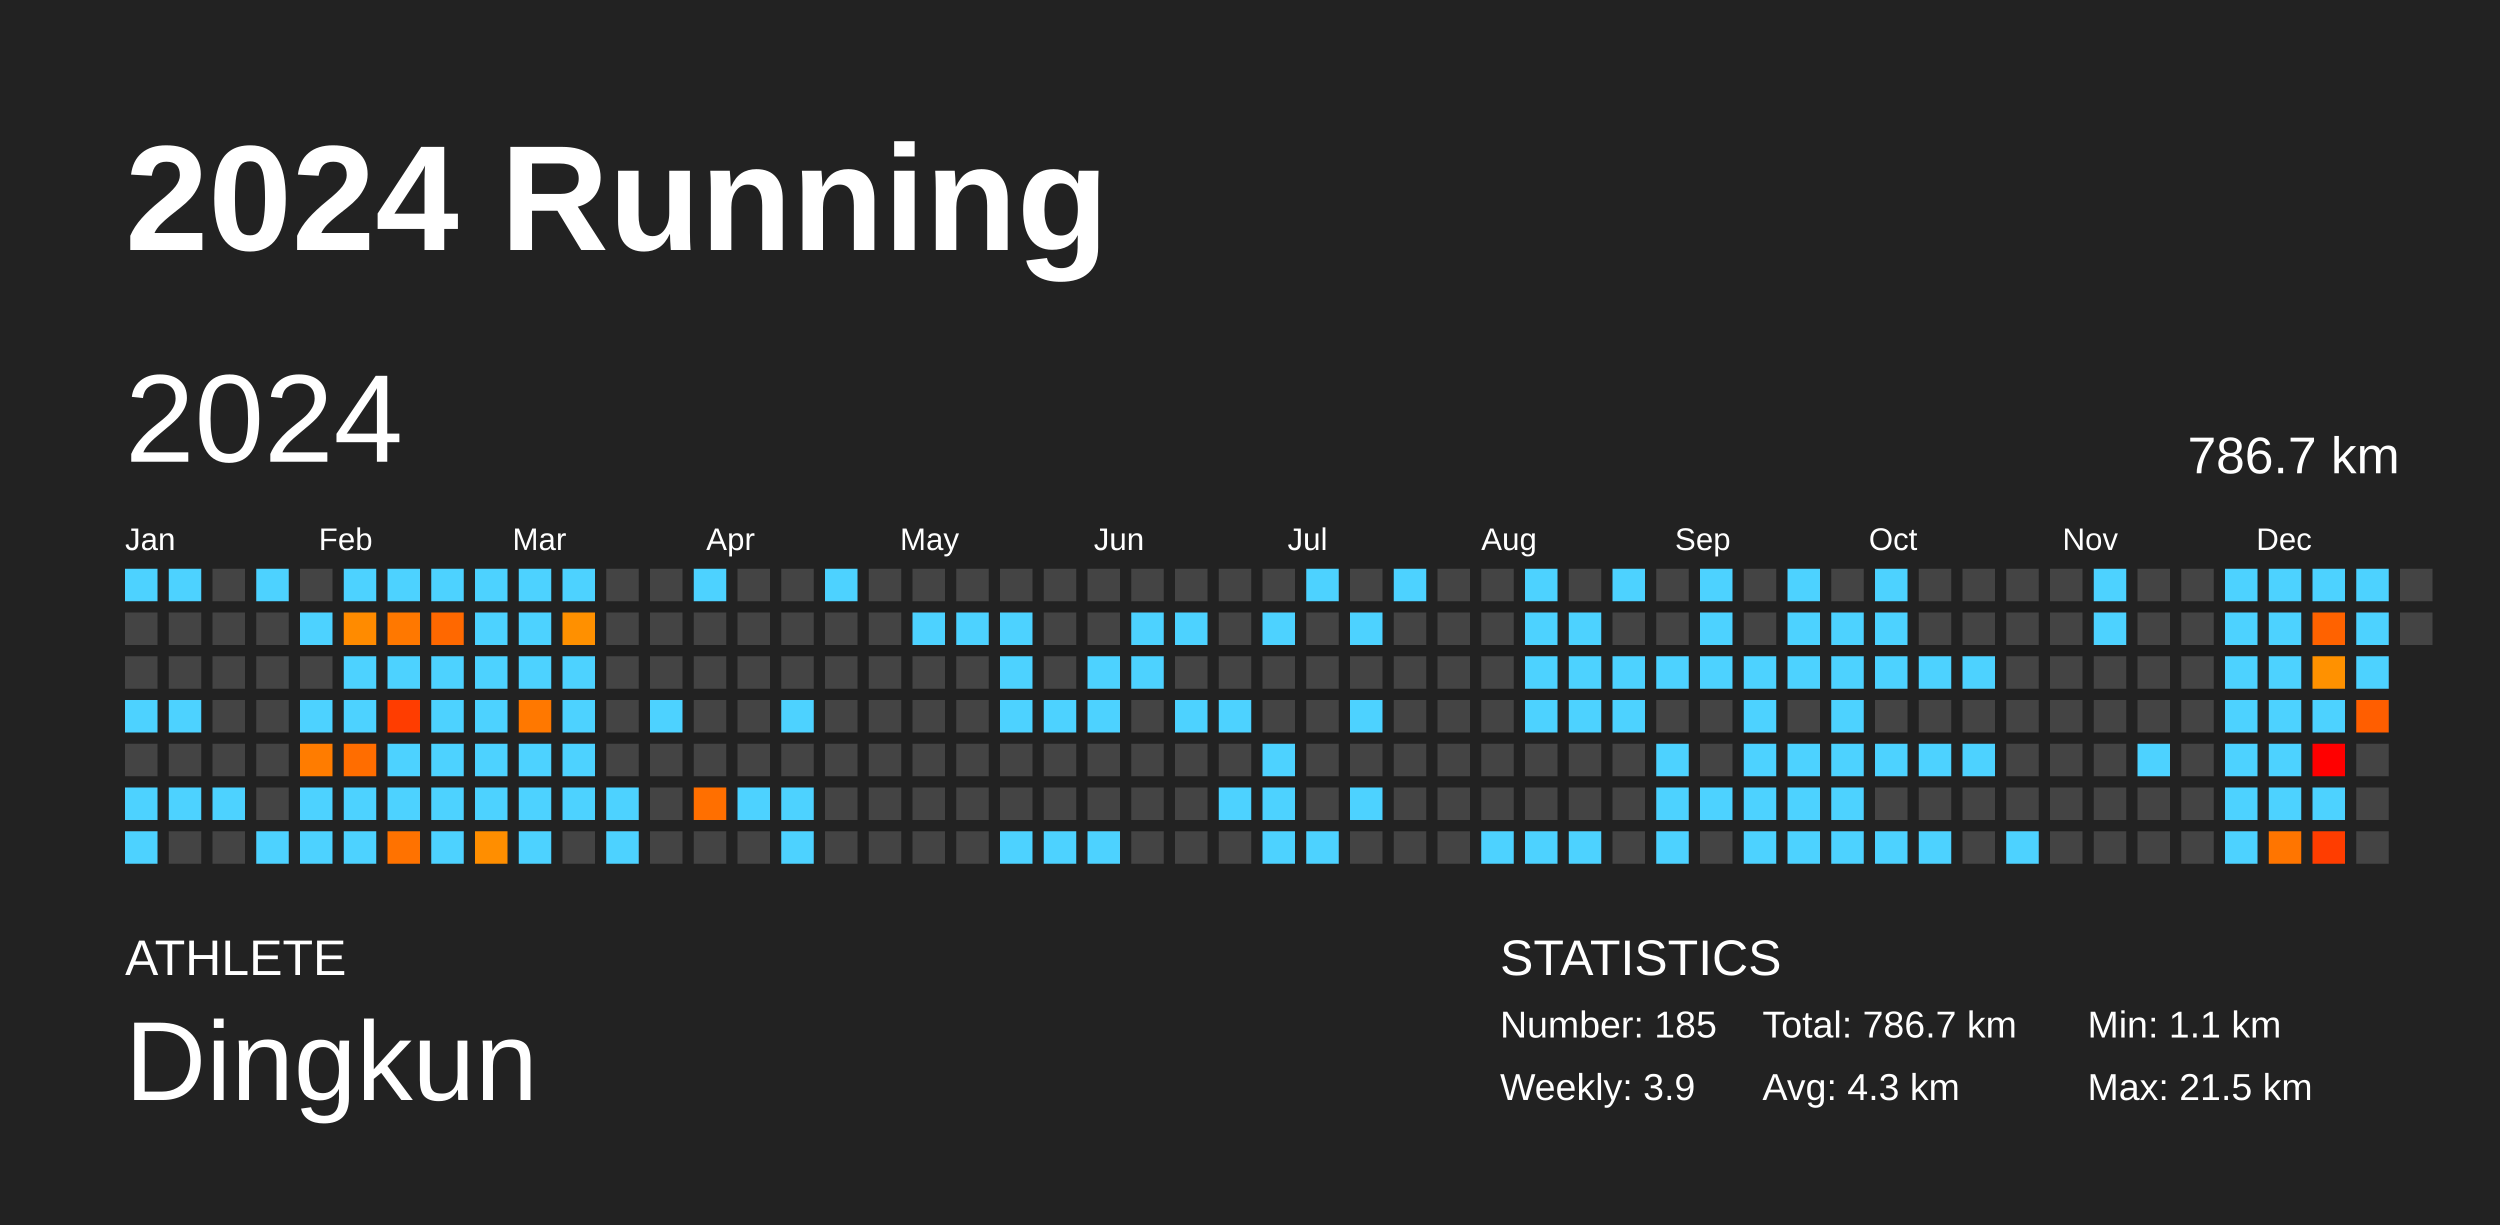
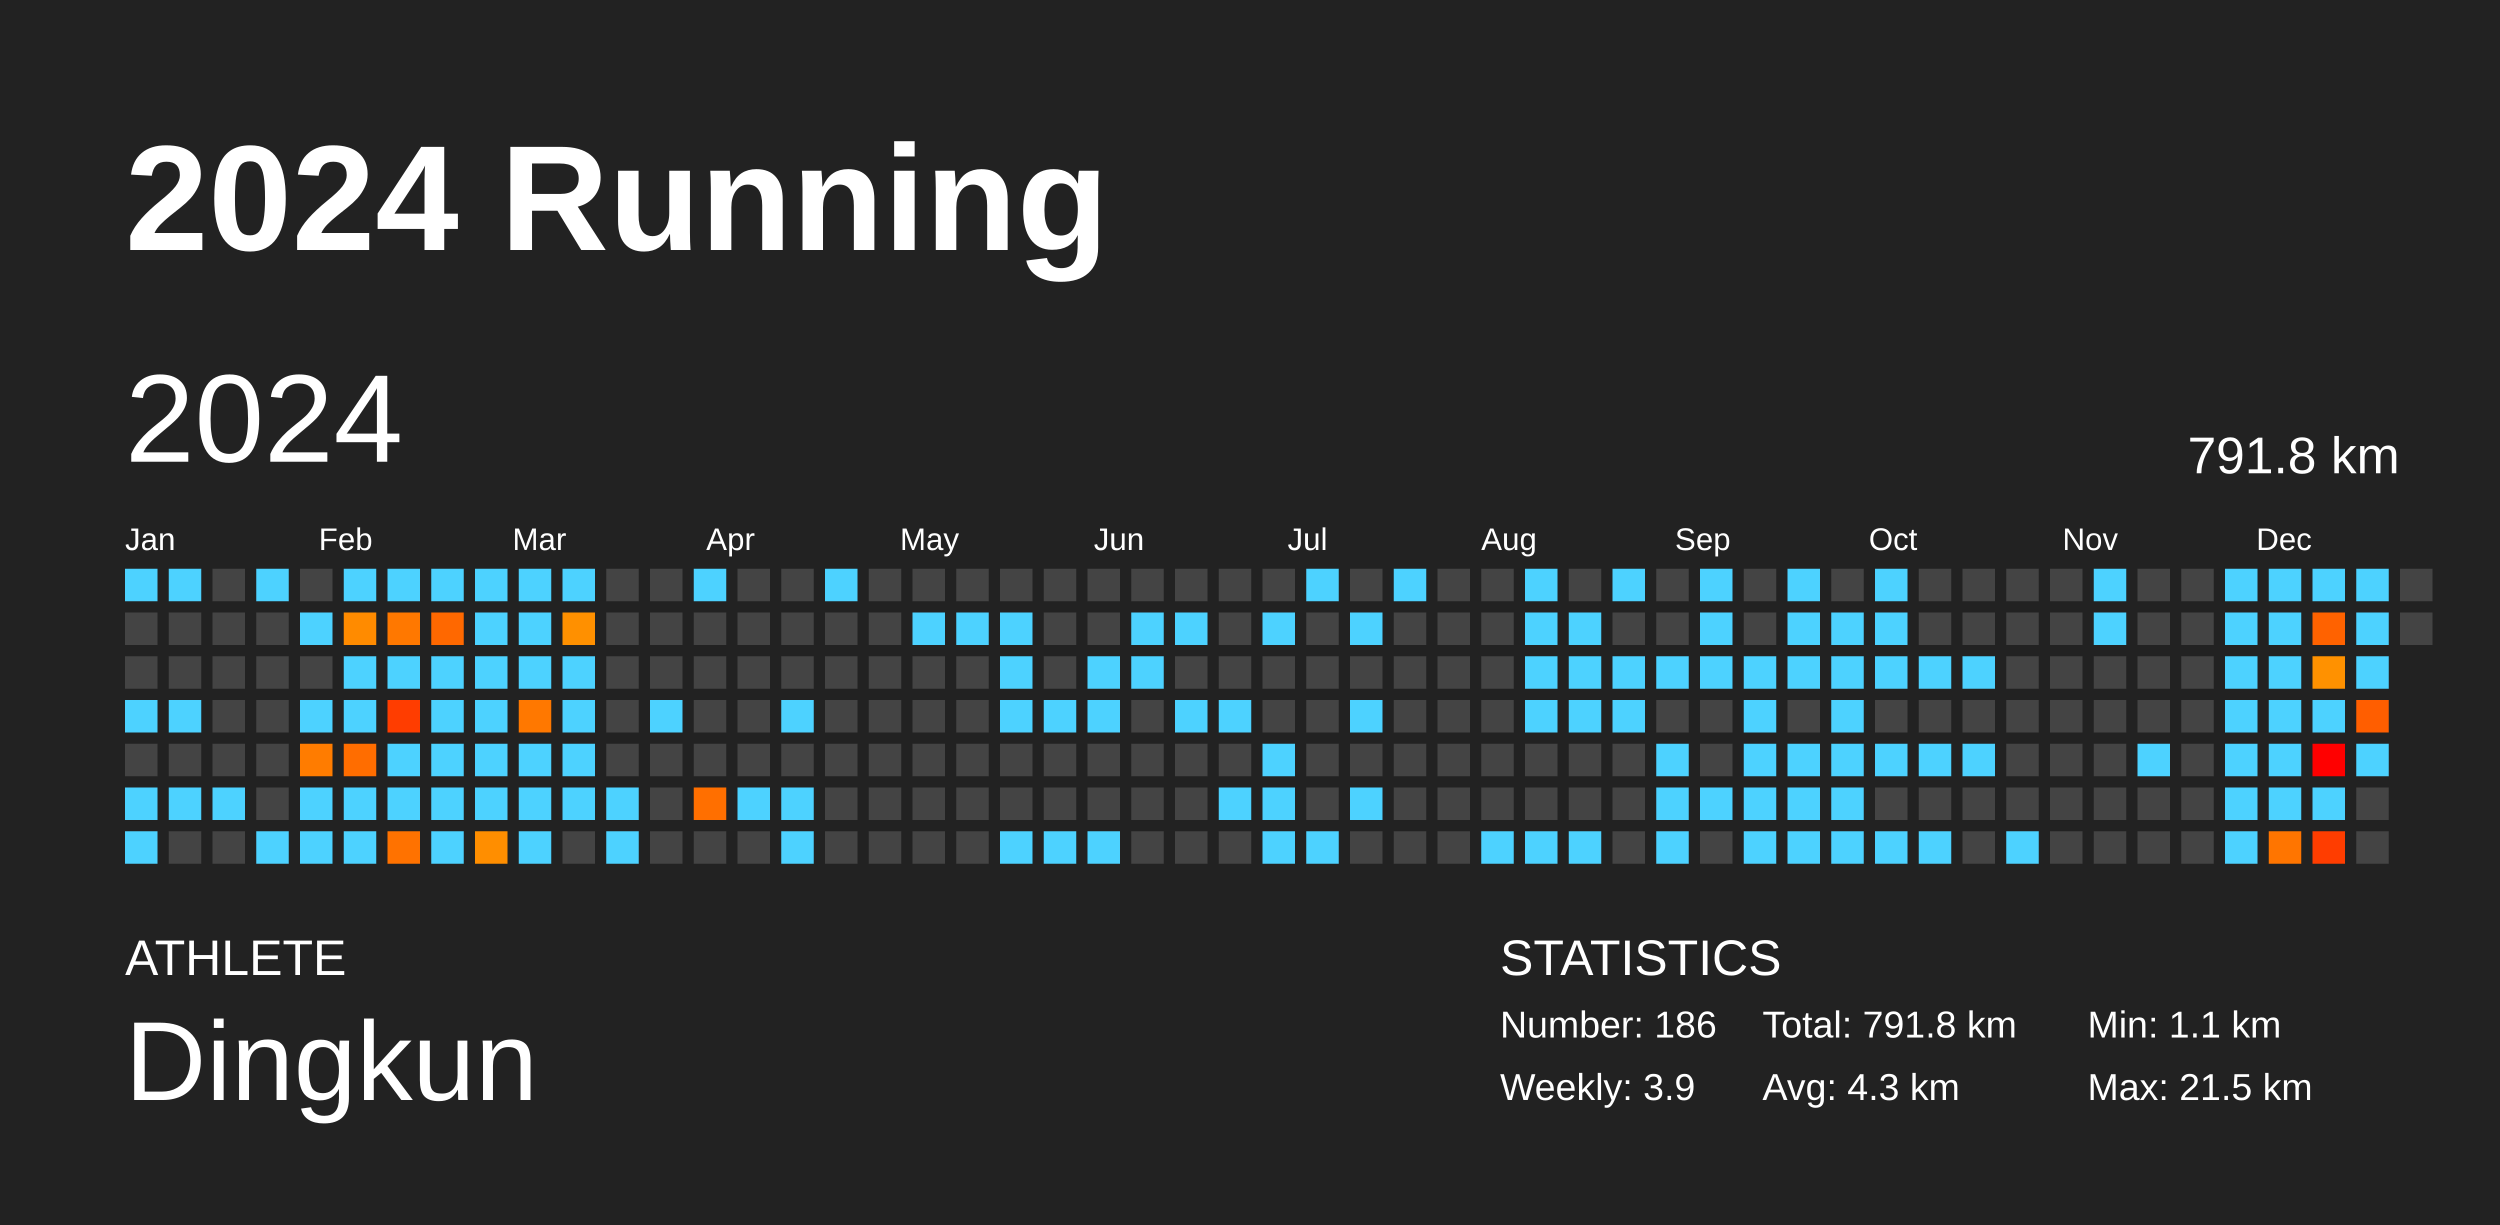
<svg xmlns="http://www.w3.org/2000/svg" baseProfile="full" height="98mm" version="1.1" viewBox="0,0,200,98" width="200mm">
  <defs />
  <rect fill="#222222" height="98" width="200" x="0" y="0" />
  <text fill="#FFFFFF" style="font-size:12px; font-family:Arial; font-weight:bold;" x="10" y="20">2024 Running</text>
  <text fill="#FFFFFF" style="font-size:4px; font-family:Arial" x="10" y="78">ATHLETE</text>
  <text fill="#FFFFFF" style="font-size:9px; font-family:Arial" x="10" y="88">Dingkun</text>
  <text fill="#FFFFFF" style="font-size:4px; font-family:Arial" x="120" y="78">STATISTICS</text>
-   <text fill="#FFFFFF" style="font-size:3px; font-family:Arial" x="120" y="83">Number: 185</text>
+   <text fill="#FFFFFF" style="font-size:3px; font-family:Arial" x="120" y="83">Number: 186</text>
  <text fill="#FFFFFF" style="font-size:3px; font-family:Arial" x="120" y="88">Weekly: 3.9</text>
-   <text fill="#FFFFFF" style="font-size:3px; font-family:Arial" x="141" y="83">Total: 786.7 km</text>
+   <text fill="#FFFFFF" style="font-size:3px; font-family:Arial" x="141" y="83">Total: 791.8 km</text>
  <text fill="#FFFFFF" style="font-size:3px; font-family:Arial" x="141" y="88">Avg: 4.3 km</text>
  <text fill="#FFFFFF" style="font-size:3px; font-family:Arial" x="167" y="83">Min: 1.1 km</text>
  <text fill="#FFFFFF" style="font-size:3px; font-family:Arial" x="167" y="88">Max: 21.5 km</text>
  <text dominant-baseline="hanging" fill="#FFFFFF" style="font-size:10.0px; font-family:Arial;" x="10" y="30">2024</text>
-   <text dominant-baseline="hanging" fill="#FFFFFF" style="font-size:4.125px; font-family:Arial;" x="175" y="35">786.7 km</text>
+   <text dominant-baseline="hanging" fill="#FFFFFF" style="font-size:4.125px; font-family:Arial;" x="175" y="35">791.8 km</text>
  <text fill="#FFFFFF" style="font-size:2.5px; font-family:Arial" x="10.0" y="44">Jan</text>
  <text fill="#FFFFFF" style="font-size:2.5px; font-family:Arial" x="25.5" y="44">Feb</text>
  <text fill="#FFFFFF" style="font-size:2.5px; font-family:Arial" x="41.0" y="44">Mar</text>
  <text fill="#FFFFFF" style="font-size:2.5px; font-family:Arial" x="56.5" y="44">Apr</text>
  <text fill="#FFFFFF" style="font-size:2.5px; font-family:Arial" x="72.0" y="44">May</text>
  <text fill="#FFFFFF" style="font-size:2.5px; font-family:Arial" x="87.5" y="44">Jun</text>
  <text fill="#FFFFFF" style="font-size:2.5px; font-family:Arial" x="103.0" y="44">Jul</text>
  <text fill="#FFFFFF" style="font-size:2.5px; font-family:Arial" x="118.5" y="44">Aug</text>
  <text fill="#FFFFFF" style="font-size:2.5px; font-family:Arial" x="134.0" y="44">Sep</text>
  <text fill="#FFFFFF" style="font-size:2.5px; font-family:Arial" x="149.5" y="44">Oct</text>
  <text fill="#FFFFFF" style="font-size:2.5px; font-family:Arial" x="165.0" y="44">Nov</text>
  <text fill="#FFFFFF" style="font-size:2.5px; font-family:Arial" x="180.5" y="44">Dec</text>
  <rect fill="#4dd2ff" height="2.6" width="2.6" x="10.0" y="45.5" />
  <rect fill="#444444" height="2.6" width="2.6" x="10.0" y="49.0" />
  <rect fill="#444444" height="2.6" width="2.6" x="10.0" y="52.5" />
  <rect fill="#4dd2ff" height="2.6" width="2.6" x="10.0" y="56.0" />
  <rect fill="#444444" height="2.6" width="2.6" x="10.0" y="59.5" />
  <rect fill="#4dd2ff" height="2.6" width="2.6" x="10.0" y="63.0" />
  <rect fill="#4dd2ff" height="2.6" width="2.6" x="10.0" y="66.5" />
  <rect fill="#4dd2ff" height="2.6" width="2.6" x="13.5" y="45.5" />
  <rect fill="#444444" height="2.6" width="2.6" x="13.5" y="49.0" />
  <rect fill="#444444" height="2.6" width="2.6" x="13.5" y="52.5" />
  <rect fill="#4dd2ff" height="2.6" width="2.6" x="13.5" y="56.0" />
  <rect fill="#444444" height="2.6" width="2.6" x="13.5" y="59.5" />
  <rect fill="#4dd2ff" height="2.6" width="2.6" x="13.5" y="63.0" />
  <rect fill="#444444" height="2.6" width="2.6" x="13.5" y="66.5" />
  <rect fill="#444444" height="2.6" width="2.6" x="17.0" y="45.5" />
  <rect fill="#444444" height="2.6" width="2.6" x="17.0" y="49.0" />
  <rect fill="#444444" height="2.6" width="2.6" x="17.0" y="52.5" />
  <rect fill="#444444" height="2.6" width="2.6" x="17.0" y="56.0" />
  <rect fill="#444444" height="2.6" width="2.6" x="17.0" y="59.5" />
  <rect fill="#4dd2ff" height="2.6" width="2.6" x="17.0" y="63.0" />
  <rect fill="#444444" height="2.6" width="2.6" x="17.0" y="66.5" />
  <rect fill="#4dd2ff" height="2.6" width="2.6" x="20.5" y="45.5" />
  <rect fill="#444444" height="2.6" width="2.6" x="20.5" y="49.0" />
  <rect fill="#444444" height="2.6" width="2.6" x="20.5" y="52.5" />
  <rect fill="#444444" height="2.6" width="2.6" x="20.5" y="56.0" />
  <rect fill="#444444" height="2.6" width="2.6" x="20.5" y="59.5" />
  <rect fill="#444444" height="2.6" width="2.6" x="20.5" y="63.0" />
  <rect fill="#4dd2ff" height="2.6" width="2.6" x="20.5" y="66.5" />
  <rect fill="#444444" height="2.6" width="2.6" x="24.0" y="45.5" />
  <rect fill="#4dd2ff" height="2.6" width="2.6" x="24.0" y="49.0" />
  <rect fill="#444444" height="2.6" width="2.6" x="24.0" y="52.5" />
  <rect fill="#4dd2ff" height="2.6" width="2.6" x="24.0" y="56.0" />
  <rect fill="#ff7c00" height="2.6" width="2.6" x="24.0" y="59.5" />
  <rect fill="#4dd2ff" height="2.6" width="2.6" x="24.0" y="63.0" />
  <rect fill="#4dd2ff" height="2.6" width="2.6" x="24.0" y="66.5" />
  <rect fill="#4dd2ff" height="2.6" width="2.6" x="27.5" y="45.5" />
  <rect fill="#ff8b00" height="2.6" width="2.6" x="27.5" y="49.0" />
  <rect fill="#4dd2ff" height="2.6" width="2.6" x="27.5" y="52.5" />
  <rect fill="#4dd2ff" height="2.6" width="2.6" x="27.5" y="56.0" />
  <rect fill="#ff6d00" height="2.6" width="2.6" x="27.5" y="59.5" />
  <rect fill="#4dd2ff" height="2.6" width="2.6" x="27.5" y="63.0" />
  <rect fill="#4dd2ff" height="2.6" width="2.6" x="27.5" y="66.5" />
  <rect fill="#4dd2ff" height="2.6" width="2.6" x="31.0" y="45.5" />
  <rect fill="#ff7800" height="2.6" width="2.6" x="31.0" y="49.0" />
  <rect fill="#4dd2ff" height="2.6" width="2.6" x="31.0" y="52.5" />
  <rect fill="#ff3d00" height="2.6" width="2.6" x="31.0" y="56.0" />
  <rect fill="#4dd2ff" height="2.6" width="2.6" x="31.0" y="59.5" />
  <rect fill="#4dd2ff" height="2.6" width="2.6" x="31.0" y="63.0" />
  <rect fill="#ff7200" height="2.6" width="2.6" x="31.0" y="66.5" />
  <rect fill="#4dd2ff" height="2.6" width="2.6" x="34.5" y="45.5" />
  <rect fill="#ff6800" height="2.6" width="2.6" x="34.5" y="49.0" />
  <rect fill="#4dd2ff" height="2.6" width="2.6" x="34.5" y="52.5" />
  <rect fill="#4dd2ff" height="2.6" width="2.6" x="34.5" y="56.0" />
  <rect fill="#4dd2ff" height="2.6" width="2.6" x="34.5" y="59.5" />
  <rect fill="#4dd2ff" height="2.6" width="2.6" x="34.5" y="63.0" />
  <rect fill="#4dd2ff" height="2.6" width="2.6" x="34.5" y="66.5" />
  <rect fill="#4dd2ff" height="2.6" width="2.6" x="38.0" y="45.5" />
  <rect fill="#4dd2ff" height="2.6" width="2.6" x="38.0" y="49.0" />
  <rect fill="#4dd2ff" height="2.6" width="2.6" x="38.0" y="52.5" />
  <rect fill="#4dd2ff" height="2.6" width="2.6" x="38.0" y="56.0" />
  <rect fill="#4dd2ff" height="2.6" width="2.6" x="38.0" y="59.5" />
  <rect fill="#4dd2ff" height="2.6" width="2.6" x="38.0" y="63.0" />
  <rect fill="#ff8e00" height="2.6" width="2.6" x="38.0" y="66.5" />
  <rect fill="#4dd2ff" height="2.6" width="2.6" x="41.5" y="45.5" />
  <rect fill="#4dd2ff" height="2.6" width="2.6" x="41.5" y="49.0" />
  <rect fill="#4dd2ff" height="2.6" width="2.6" x="41.5" y="52.5" />
  <rect fill="#ff7800" height="2.6" width="2.6" x="41.5" y="56.0" />
  <rect fill="#4dd2ff" height="2.6" width="2.6" x="41.5" y="59.5" />
  <rect fill="#4dd2ff" height="2.6" width="2.6" x="41.5" y="63.0" />
  <rect fill="#4dd2ff" height="2.6" width="2.6" x="41.5" y="66.5" />
  <rect fill="#4dd2ff" height="2.6" width="2.6" x="45.0" y="45.5" />
  <rect fill="#ff9000" height="2.6" width="2.6" x="45.0" y="49.0" />
  <rect fill="#4dd2ff" height="2.6" width="2.6" x="45.0" y="52.5" />
  <rect fill="#4dd2ff" height="2.6" width="2.6" x="45.0" y="56.0" />
  <rect fill="#4dd2ff" height="2.6" width="2.6" x="45.0" y="59.5" />
  <rect fill="#4dd2ff" height="2.6" width="2.6" x="45.0" y="63.0" />
  <rect fill="#444444" height="2.6" width="2.6" x="45.0" y="66.5" />
  <rect fill="#444444" height="2.6" width="2.6" x="48.5" y="45.5" />
  <rect fill="#444444" height="2.6" width="2.6" x="48.5" y="49.0" />
  <rect fill="#444444" height="2.6" width="2.6" x="48.5" y="52.5" />
  <rect fill="#444444" height="2.6" width="2.6" x="48.5" y="56.0" />
  <rect fill="#444444" height="2.6" width="2.6" x="48.5" y="59.5" />
  <rect fill="#4dd2ff" height="2.6" width="2.6" x="48.5" y="63.0" />
  <rect fill="#4dd2ff" height="2.6" width="2.6" x="48.5" y="66.5" />
  <rect fill="#444444" height="2.6" width="2.6" x="52.0" y="45.5" />
  <rect fill="#444444" height="2.6" width="2.6" x="52.0" y="49.0" />
  <rect fill="#444444" height="2.6" width="2.6" x="52.0" y="52.5" />
  <rect fill="#4dd2ff" height="2.6" width="2.6" x="52.0" y="56.0" />
  <rect fill="#444444" height="2.6" width="2.6" x="52.0" y="59.5" />
  <rect fill="#444444" height="2.6" width="2.6" x="52.0" y="63.0" />
  <rect fill="#444444" height="2.6" width="2.6" x="52.0" y="66.5" />
  <rect fill="#4dd2ff" height="2.6" width="2.6" x="55.5" y="45.5" />
  <rect fill="#444444" height="2.6" width="2.6" x="55.5" y="49.0" />
  <rect fill="#444444" height="2.6" width="2.6" x="55.5" y="52.5" />
  <rect fill="#444444" height="2.6" width="2.6" x="55.5" y="56.0" />
  <rect fill="#444444" height="2.6" width="2.6" x="55.5" y="59.5" />
  <rect fill="#ff6f00" height="2.6" width="2.6" x="55.5" y="63.0" />
  <rect fill="#444444" height="2.6" width="2.6" x="55.5" y="66.5" />
  <rect fill="#444444" height="2.6" width="2.6" x="59.0" y="45.5" />
  <rect fill="#444444" height="2.6" width="2.6" x="59.0" y="49.0" />
  <rect fill="#444444" height="2.6" width="2.6" x="59.0" y="52.5" />
  <rect fill="#444444" height="2.6" width="2.6" x="59.0" y="56.0" />
  <rect fill="#444444" height="2.6" width="2.6" x="59.0" y="59.5" />
  <rect fill="#4dd2ff" height="2.6" width="2.6" x="59.0" y="63.0" />
  <rect fill="#444444" height="2.6" width="2.6" x="59.0" y="66.5" />
  <rect fill="#444444" height="2.6" width="2.6" x="62.5" y="45.5" />
  <rect fill="#444444" height="2.6" width="2.6" x="62.5" y="49.0" />
  <rect fill="#444444" height="2.6" width="2.6" x="62.5" y="52.5" />
  <rect fill="#4dd2ff" height="2.6" width="2.6" x="62.5" y="56.0" />
  <rect fill="#444444" height="2.6" width="2.6" x="62.5" y="59.5" />
  <rect fill="#4dd2ff" height="2.6" width="2.6" x="62.5" y="63.0" />
  <rect fill="#4dd2ff" height="2.6" width="2.6" x="62.5" y="66.5" />
  <rect fill="#4dd2ff" height="2.6" width="2.6" x="66.0" y="45.5" />
  <rect fill="#444444" height="2.6" width="2.6" x="66.0" y="49.0" />
  <rect fill="#444444" height="2.6" width="2.6" x="66.0" y="52.5" />
  <rect fill="#444444" height="2.6" width="2.6" x="66.0" y="56.0" />
  <rect fill="#444444" height="2.6" width="2.6" x="66.0" y="59.5" />
  <rect fill="#444444" height="2.6" width="2.6" x="66.0" y="63.0" />
  <rect fill="#444444" height="2.6" width="2.6" x="66.0" y="66.5" />
  <rect fill="#444444" height="2.6" width="2.6" x="69.5" y="45.5" />
  <rect fill="#444444" height="2.6" width="2.6" x="69.5" y="49.0" />
  <rect fill="#444444" height="2.6" width="2.6" x="69.5" y="52.5" />
  <rect fill="#444444" height="2.6" width="2.6" x="69.5" y="56.0" />
  <rect fill="#444444" height="2.6" width="2.6" x="69.5" y="59.5" />
  <rect fill="#444444" height="2.6" width="2.6" x="69.5" y="63.0" />
  <rect fill="#444444" height="2.6" width="2.6" x="69.5" y="66.5" />
  <rect fill="#444444" height="2.6" width="2.6" x="73.0" y="45.5" />
  <rect fill="#4dd2ff" height="2.6" width="2.6" x="73.0" y="49.0" />
  <rect fill="#444444" height="2.6" width="2.6" x="73.0" y="52.5" />
  <rect fill="#444444" height="2.6" width="2.6" x="73.0" y="56.0" />
  <rect fill="#444444" height="2.6" width="2.6" x="73.0" y="59.5" />
  <rect fill="#444444" height="2.6" width="2.6" x="73.0" y="63.0" />
  <rect fill="#444444" height="2.6" width="2.6" x="73.0" y="66.5" />
  <rect fill="#444444" height="2.6" width="2.6" x="76.5" y="45.5" />
  <rect fill="#4dd2ff" height="2.6" width="2.6" x="76.5" y="49.0" />
  <rect fill="#444444" height="2.6" width="2.6" x="76.5" y="52.5" />
  <rect fill="#444444" height="2.6" width="2.6" x="76.5" y="56.0" />
  <rect fill="#444444" height="2.6" width="2.6" x="76.5" y="59.5" />
  <rect fill="#444444" height="2.6" width="2.6" x="76.5" y="63.0" />
  <rect fill="#444444" height="2.6" width="2.6" x="76.5" y="66.5" />
  <rect fill="#444444" height="2.6" width="2.6" x="80.0" y="45.5" />
  <rect fill="#4dd2ff" height="2.6" width="2.6" x="80.0" y="49.0" />
  <rect fill="#4dd2ff" height="2.6" width="2.6" x="80.0" y="52.5" />
  <rect fill="#4dd2ff" height="2.6" width="2.6" x="80.0" y="56.0" />
  <rect fill="#444444" height="2.6" width="2.6" x="80.0" y="59.5" />
  <rect fill="#444444" height="2.6" width="2.6" x="80.0" y="63.0" />
  <rect fill="#4dd2ff" height="2.6" width="2.6" x="80.0" y="66.5" />
  <rect fill="#444444" height="2.6" width="2.6" x="83.5" y="45.5" />
  <rect fill="#444444" height="2.6" width="2.6" x="83.5" y="49.0" />
  <rect fill="#444444" height="2.6" width="2.6" x="83.5" y="52.5" />
  <rect fill="#4dd2ff" height="2.6" width="2.6" x="83.5" y="56.0" />
  <rect fill="#444444" height="2.6" width="2.6" x="83.5" y="59.5" />
  <rect fill="#444444" height="2.6" width="2.6" x="83.5" y="63.0" />
  <rect fill="#4dd2ff" height="2.6" width="2.6" x="83.5" y="66.5" />
  <rect fill="#444444" height="2.6" width="2.6" x="87.0" y="45.5" />
  <rect fill="#444444" height="2.6" width="2.6" x="87.0" y="49.0" />
  <rect fill="#4dd2ff" height="2.6" width="2.6" x="87.0" y="52.5" />
  <rect fill="#4dd2ff" height="2.6" width="2.6" x="87.0" y="56.0" />
  <rect fill="#444444" height="2.6" width="2.6" x="87.0" y="59.5" />
  <rect fill="#444444" height="2.6" width="2.6" x="87.0" y="63.0" />
  <rect fill="#4dd2ff" height="2.6" width="2.6" x="87.0" y="66.5" />
  <rect fill="#444444" height="2.6" width="2.6" x="90.5" y="45.5" />
  <rect fill="#4dd2ff" height="2.6" width="2.6" x="90.5" y="49.0" />
  <rect fill="#4dd2ff" height="2.6" width="2.6" x="90.5" y="52.5" />
  <rect fill="#444444" height="2.6" width="2.6" x="90.5" y="56.0" />
  <rect fill="#444444" height="2.6" width="2.6" x="90.5" y="59.5" />
  <rect fill="#444444" height="2.6" width="2.6" x="90.5" y="63.0" />
  <rect fill="#444444" height="2.6" width="2.6" x="90.5" y="66.5" />
  <rect fill="#444444" height="2.6" width="2.6" x="94.0" y="45.5" />
  <rect fill="#4dd2ff" height="2.6" width="2.6" x="94.0" y="49.0" />
  <rect fill="#444444" height="2.6" width="2.6" x="94.0" y="52.5" />
  <rect fill="#4dd2ff" height="2.6" width="2.6" x="94.0" y="56.0" />
  <rect fill="#444444" height="2.6" width="2.6" x="94.0" y="59.5" />
  <rect fill="#444444" height="2.6" width="2.6" x="94.0" y="63.0" />
  <rect fill="#444444" height="2.6" width="2.6" x="94.0" y="66.5" />
  <rect fill="#444444" height="2.6" width="2.6" x="97.5" y="45.5" />
  <rect fill="#444444" height="2.6" width="2.6" x="97.5" y="49.0" />
  <rect fill="#444444" height="2.6" width="2.6" x="97.5" y="52.5" />
  <rect fill="#4dd2ff" height="2.6" width="2.6" x="97.5" y="56.0" />
  <rect fill="#444444" height="2.6" width="2.6" x="97.5" y="59.5" />
  <rect fill="#4dd2ff" height="2.6" width="2.6" x="97.5" y="63.0" />
  <rect fill="#444444" height="2.6" width="2.6" x="97.5" y="66.5" />
  <rect fill="#444444" height="2.6" width="2.6" x="101.0" y="45.5" />
  <rect fill="#4dd2ff" height="2.6" width="2.6" x="101.0" y="49.0" />
  <rect fill="#444444" height="2.6" width="2.6" x="101.0" y="52.5" />
  <rect fill="#444444" height="2.6" width="2.6" x="101.0" y="56.0" />
  <rect fill="#4dd2ff" height="2.6" width="2.6" x="101.0" y="59.5" />
  <rect fill="#4dd2ff" height="2.6" width="2.6" x="101.0" y="63.0" />
  <rect fill="#4dd2ff" height="2.6" width="2.6" x="101.0" y="66.5" />
  <rect fill="#4dd2ff" height="2.6" width="2.6" x="104.5" y="45.5" />
  <rect fill="#444444" height="2.6" width="2.6" x="104.5" y="49.0" />
  <rect fill="#444444" height="2.6" width="2.6" x="104.5" y="52.5" />
  <rect fill="#444444" height="2.6" width="2.6" x="104.5" y="56.0" />
  <rect fill="#444444" height="2.6" width="2.6" x="104.5" y="59.5" />
  <rect fill="#444444" height="2.6" width="2.6" x="104.5" y="63.0" />
  <rect fill="#4dd2ff" height="2.6" width="2.6" x="104.5" y="66.5" />
  <rect fill="#444444" height="2.6" width="2.6" x="108.0" y="45.5" />
  <rect fill="#4dd2ff" height="2.6" width="2.6" x="108.0" y="49.0" />
  <rect fill="#444444" height="2.6" width="2.6" x="108.0" y="52.5" />
  <rect fill="#4dd2ff" height="2.6" width="2.6" x="108.0" y="56.0" />
  <rect fill="#444444" height="2.6" width="2.6" x="108.0" y="59.5" />
  <rect fill="#4dd2ff" height="2.6" width="2.6" x="108.0" y="63.0" />
  <rect fill="#444444" height="2.6" width="2.6" x="108.0" y="66.5" />
  <rect fill="#4dd2ff" height="2.6" width="2.6" x="111.5" y="45.5" />
  <rect fill="#444444" height="2.6" width="2.6" x="111.5" y="49.0" />
  <rect fill="#444444" height="2.6" width="2.6" x="111.5" y="52.5" />
  <rect fill="#444444" height="2.6" width="2.6" x="111.5" y="56.0" />
  <rect fill="#444444" height="2.6" width="2.6" x="111.5" y="59.5" />
  <rect fill="#444444" height="2.6" width="2.6" x="111.5" y="63.0" />
  <rect fill="#444444" height="2.6" width="2.6" x="111.5" y="66.5" />
  <rect fill="#444444" height="2.6" width="2.6" x="115.0" y="45.5" />
  <rect fill="#444444" height="2.6" width="2.6" x="115.0" y="49.0" />
  <rect fill="#444444" height="2.6" width="2.6" x="115.0" y="52.5" />
  <rect fill="#444444" height="2.6" width="2.6" x="115.0" y="56.0" />
  <rect fill="#444444" height="2.6" width="2.6" x="115.0" y="59.5" />
  <rect fill="#444444" height="2.6" width="2.6" x="115.0" y="63.0" />
  <rect fill="#444444" height="2.6" width="2.6" x="115.0" y="66.5" />
  <rect fill="#444444" height="2.6" width="2.6" x="118.5" y="45.5" />
  <rect fill="#444444" height="2.6" width="2.6" x="118.5" y="49.0" />
  <rect fill="#444444" height="2.6" width="2.6" x="118.5" y="52.5" />
  <rect fill="#444444" height="2.6" width="2.6" x="118.5" y="56.0" />
  <rect fill="#444444" height="2.6" width="2.6" x="118.5" y="59.5" />
  <rect fill="#444444" height="2.6" width="2.6" x="118.5" y="63.0" />
  <rect fill="#4dd2ff" height="2.6" width="2.6" x="118.5" y="66.5" />
  <rect fill="#4dd2ff" height="2.6" width="2.6" x="122.0" y="45.5" />
  <rect fill="#4dd2ff" height="2.6" width="2.6" x="122.0" y="49.0" />
  <rect fill="#4dd2ff" height="2.6" width="2.6" x="122.0" y="52.5" />
  <rect fill="#4dd2ff" height="2.6" width="2.6" x="122.0" y="56.0" />
  <rect fill="#444444" height="2.6" width="2.6" x="122.0" y="59.5" />
  <rect fill="#444444" height="2.6" width="2.6" x="122.0" y="63.0" />
  <rect fill="#4dd2ff" height="2.6" width="2.6" x="122.0" y="66.5" />
  <rect fill="#444444" height="2.6" width="2.6" x="125.5" y="45.5" />
  <rect fill="#4dd2ff" height="2.6" width="2.6" x="125.5" y="49.0" />
  <rect fill="#4dd2ff" height="2.6" width="2.6" x="125.5" y="52.5" />
  <rect fill="#4dd2ff" height="2.6" width="2.6" x="125.5" y="56.0" />
  <rect fill="#444444" height="2.6" width="2.6" x="125.5" y="59.5" />
  <rect fill="#444444" height="2.6" width="2.6" x="125.5" y="63.0" />
  <rect fill="#4dd2ff" height="2.6" width="2.6" x="125.5" y="66.5" />
  <rect fill="#4dd2ff" height="2.6" width="2.6" x="129.0" y="45.5" />
  <rect fill="#444444" height="2.6" width="2.6" x="129.0" y="49.0" />
  <rect fill="#4dd2ff" height="2.6" width="2.6" x="129.0" y="52.5" />
  <rect fill="#4dd2ff" height="2.6" width="2.6" x="129.0" y="56.0" />
  <rect fill="#444444" height="2.6" width="2.6" x="129.0" y="59.5" />
  <rect fill="#444444" height="2.6" width="2.6" x="129.0" y="63.0" />
  <rect fill="#444444" height="2.6" width="2.6" x="129.0" y="66.5" />
  <rect fill="#444444" height="2.6" width="2.6" x="132.5" y="45.5" />
  <rect fill="#444444" height="2.6" width="2.6" x="132.5" y="49.0" />
  <rect fill="#4dd2ff" height="2.6" width="2.6" x="132.5" y="52.5" />
  <rect fill="#444444" height="2.6" width="2.6" x="132.5" y="56.0" />
  <rect fill="#4dd2ff" height="2.6" width="2.6" x="132.5" y="59.5" />
  <rect fill="#4dd2ff" height="2.6" width="2.6" x="132.5" y="63.0" />
  <rect fill="#4dd2ff" height="2.6" width="2.6" x="132.5" y="66.5" />
  <rect fill="#4dd2ff" height="2.6" width="2.6" x="136.0" y="45.5" />
  <rect fill="#4dd2ff" height="2.6" width="2.6" x="136.0" y="49.0" />
  <rect fill="#4dd2ff" height="2.6" width="2.6" x="136.0" y="52.5" />
  <rect fill="#444444" height="2.6" width="2.6" x="136.0" y="56.0" />
  <rect fill="#444444" height="2.6" width="2.6" x="136.0" y="59.5" />
  <rect fill="#4dd2ff" height="2.6" width="2.6" x="136.0" y="63.0" />
  <rect fill="#444444" height="2.6" width="2.6" x="136.0" y="66.5" />
  <rect fill="#444444" height="2.6" width="2.6" x="139.5" y="45.5" />
  <rect fill="#444444" height="2.6" width="2.6" x="139.5" y="49.0" />
  <rect fill="#4dd2ff" height="2.6" width="2.6" x="139.5" y="52.5" />
  <rect fill="#4dd2ff" height="2.6" width="2.6" x="139.5" y="56.0" />
  <rect fill="#4dd2ff" height="2.6" width="2.6" x="139.5" y="59.5" />
  <rect fill="#4dd2ff" height="2.6" width="2.6" x="139.5" y="63.0" />
  <rect fill="#4dd2ff" height="2.6" width="2.6" x="139.5" y="66.5" />
  <rect fill="#4dd2ff" height="2.6" width="2.6" x="143.0" y="45.5" />
  <rect fill="#4dd2ff" height="2.6" width="2.6" x="143.0" y="49.0" />
  <rect fill="#4dd2ff" height="2.6" width="2.6" x="143.0" y="52.5" />
  <rect fill="#444444" height="2.6" width="2.6" x="143.0" y="56.0" />
  <rect fill="#4dd2ff" height="2.6" width="2.6" x="143.0" y="59.5" />
  <rect fill="#4dd2ff" height="2.6" width="2.6" x="143.0" y="63.0" />
  <rect fill="#4dd2ff" height="2.6" width="2.6" x="143.0" y="66.5" />
  <rect fill="#444444" height="2.6" width="2.6" x="146.5" y="45.5" />
  <rect fill="#4dd2ff" height="2.6" width="2.6" x="146.5" y="49.0" />
  <rect fill="#4dd2ff" height="2.6" width="2.6" x="146.5" y="52.5" />
  <rect fill="#4dd2ff" height="2.6" width="2.6" x="146.5" y="56.0" />
  <rect fill="#4dd2ff" height="2.6" width="2.6" x="146.5" y="59.5" />
  <rect fill="#4dd2ff" height="2.6" width="2.6" x="146.5" y="63.0" />
  <rect fill="#4dd2ff" height="2.6" width="2.6" x="146.5" y="66.5" />
  <rect fill="#4dd2ff" height="2.6" width="2.6" x="150.0" y="45.5" />
  <rect fill="#4dd2ff" height="2.6" width="2.6" x="150.0" y="49.0" />
  <rect fill="#4dd2ff" height="2.6" width="2.6" x="150.0" y="52.5" />
  <rect fill="#444444" height="2.6" width="2.6" x="150.0" y="56.0" />
  <rect fill="#4dd2ff" height="2.6" width="2.6" x="150.0" y="59.5" />
  <rect fill="#444444" height="2.6" width="2.6" x="150.0" y="63.0" />
  <rect fill="#4dd2ff" height="2.6" width="2.6" x="150.0" y="66.5" />
  <rect fill="#444444" height="2.6" width="2.6" x="153.5" y="45.5" />
  <rect fill="#444444" height="2.6" width="2.6" x="153.5" y="49.0" />
  <rect fill="#4dd2ff" height="2.6" width="2.6" x="153.5" y="52.5" />
  <rect fill="#444444" height="2.6" width="2.6" x="153.5" y="56.0" />
  <rect fill="#4dd2ff" height="2.6" width="2.6" x="153.5" y="59.5" />
  <rect fill="#444444" height="2.6" width="2.6" x="153.5" y="63.0" />
  <rect fill="#4dd2ff" height="2.6" width="2.6" x="153.5" y="66.5" />
  <rect fill="#444444" height="2.6" width="2.6" x="157.0" y="45.5" />
  <rect fill="#444444" height="2.6" width="2.6" x="157.0" y="49.0" />
  <rect fill="#4dd2ff" height="2.6" width="2.6" x="157.0" y="52.5" />
  <rect fill="#444444" height="2.6" width="2.6" x="157.0" y="56.0" />
  <rect fill="#4dd2ff" height="2.6" width="2.6" x="157.0" y="59.5" />
  <rect fill="#444444" height="2.6" width="2.6" x="157.0" y="63.0" />
  <rect fill="#444444" height="2.6" width="2.6" x="157.0" y="66.5" />
  <rect fill="#444444" height="2.6" width="2.6" x="160.5" y="45.5" />
  <rect fill="#444444" height="2.6" width="2.6" x="160.5" y="49.0" />
  <rect fill="#444444" height="2.6" width="2.6" x="160.5" y="52.5" />
  <rect fill="#444444" height="2.6" width="2.6" x="160.5" y="56.0" />
  <rect fill="#444444" height="2.6" width="2.6" x="160.5" y="59.5" />
  <rect fill="#444444" height="2.6" width="2.6" x="160.5" y="63.0" />
  <rect fill="#4dd2ff" height="2.6" width="2.6" x="160.5" y="66.5" />
  <rect fill="#444444" height="2.6" width="2.6" x="164.0" y="45.5" />
  <rect fill="#444444" height="2.6" width="2.6" x="164.0" y="49.0" />
  <rect fill="#444444" height="2.6" width="2.6" x="164.0" y="52.5" />
  <rect fill="#444444" height="2.6" width="2.6" x="164.0" y="56.0" />
  <rect fill="#444444" height="2.6" width="2.6" x="164.0" y="59.5" />
  <rect fill="#444444" height="2.6" width="2.6" x="164.0" y="63.0" />
  <rect fill="#444444" height="2.6" width="2.6" x="164.0" y="66.5" />
  <rect fill="#4dd2ff" height="2.6" width="2.6" x="167.5" y="45.5" />
  <rect fill="#4dd2ff" height="2.6" width="2.6" x="167.5" y="49.0" />
  <rect fill="#444444" height="2.6" width="2.6" x="167.5" y="52.5" />
  <rect fill="#444444" height="2.6" width="2.6" x="167.5" y="56.0" />
  <rect fill="#444444" height="2.6" width="2.6" x="167.5" y="59.5" />
  <rect fill="#444444" height="2.6" width="2.6" x="167.5" y="63.0" />
  <rect fill="#444444" height="2.6" width="2.6" x="167.5" y="66.5" />
  <rect fill="#444444" height="2.6" width="2.6" x="171.0" y="45.5" />
  <rect fill="#444444" height="2.6" width="2.6" x="171.0" y="49.0" />
  <rect fill="#444444" height="2.6" width="2.6" x="171.0" y="52.5" />
  <rect fill="#444444" height="2.6" width="2.6" x="171.0" y="56.0" />
  <rect fill="#4dd2ff" height="2.6" width="2.6" x="171.0" y="59.5" />
  <rect fill="#444444" height="2.6" width="2.6" x="171.0" y="63.0" />
  <rect fill="#444444" height="2.6" width="2.6" x="171.0" y="66.5" />
  <rect fill="#444444" height="2.6" width="2.6" x="174.5" y="45.5" />
  <rect fill="#444444" height="2.6" width="2.6" x="174.5" y="49.0" />
  <rect fill="#444444" height="2.6" width="2.6" x="174.5" y="52.5" />
  <rect fill="#444444" height="2.6" width="2.6" x="174.5" y="56.0" />
  <rect fill="#444444" height="2.6" width="2.6" x="174.5" y="59.5" />
  <rect fill="#444444" height="2.6" width="2.6" x="174.5" y="63.0" />
  <rect fill="#444444" height="2.6" width="2.6" x="174.5" y="66.5" />
  <rect fill="#4dd2ff" height="2.6" width="2.6" x="178.0" y="45.5" />
  <rect fill="#4dd2ff" height="2.6" width="2.6" x="178.0" y="49.0" />
  <rect fill="#4dd2ff" height="2.6" width="2.6" x="178.0" y="52.5" />
  <rect fill="#4dd2ff" height="2.6" width="2.6" x="178.0" y="56.0" />
  <rect fill="#4dd2ff" height="2.6" width="2.6" x="178.0" y="59.5" />
  <rect fill="#4dd2ff" height="2.6" width="2.6" x="178.0" y="63.0" />
  <rect fill="#4dd2ff" height="2.6" width="2.6" x="178.0" y="66.5" />
  <rect fill="#4dd2ff" height="2.6" width="2.6" x="181.5" y="45.5" />
  <rect fill="#4dd2ff" height="2.6" width="2.6" x="181.5" y="49.0" />
  <rect fill="#4dd2ff" height="2.6" width="2.6" x="181.5" y="52.5" />
  <rect fill="#4dd2ff" height="2.6" width="2.6" x="181.5" y="56.0" />
  <rect fill="#4dd2ff" height="2.6" width="2.6" x="181.5" y="59.5" />
  <rect fill="#4dd2ff" height="2.6" width="2.6" x="181.5" y="63.0" />
  <rect fill="#ff7500" height="2.6" width="2.6" x="181.5" y="66.5" />
  <rect fill="#4dd2ff" height="2.6" width="2.6" x="185.0" y="45.5" />
  <rect fill="#ff6200" height="2.6" width="2.6" x="185.0" y="49.0" />
  <rect fill="#ff9100" height="2.6" width="2.6" x="185.0" y="52.5" />
  <rect fill="#4dd2ff" height="2.6" width="2.6" x="185.0" y="56.0" />
  <rect fill="red" height="2.6" width="2.6" x="185.0" y="59.5" />
  <rect fill="#4dd2ff" height="2.6" width="2.6" x="185.0" y="63.0" />
  <rect fill="#ff3d00" height="2.6" width="2.6" x="185.0" y="66.5" />
  <rect fill="#4dd2ff" height="2.6" width="2.6" x="188.5" y="45.5" />
  <rect fill="#4dd2ff" height="2.6" width="2.6" x="188.5" y="49.0" />
  <rect fill="#4dd2ff" height="2.6" width="2.6" x="188.5" y="52.5" />
  <rect fill="#ff5e00" height="2.6" width="2.6" x="188.5" y="56.0" />
-   <rect fill="#444444" height="2.6" width="2.6" x="188.5" y="59.5" />
+   <rect fill="#4dd2ff" height="2.6" width="2.6" x="188.5" y="59.5" />
  <rect fill="#444444" height="2.6" width="2.6" x="188.5" y="63.0" />
  <rect fill="#444444" height="2.6" width="2.6" x="188.5" y="66.5" />
  <rect fill="#444444" height="2.6" width="2.6" x="192.0" y="45.5" />
  <rect fill="#444444" height="2.6" width="2.6" x="192.0" y="49.0" />
</svg>
